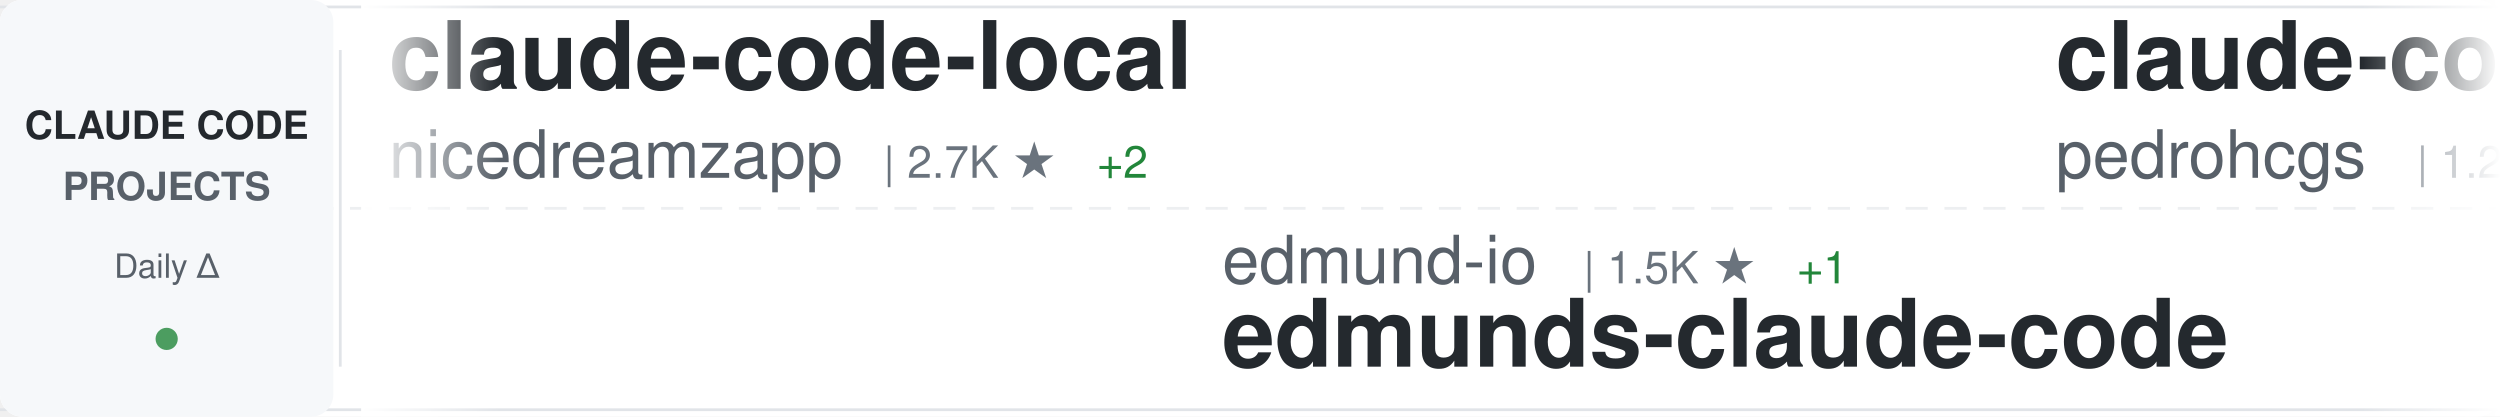
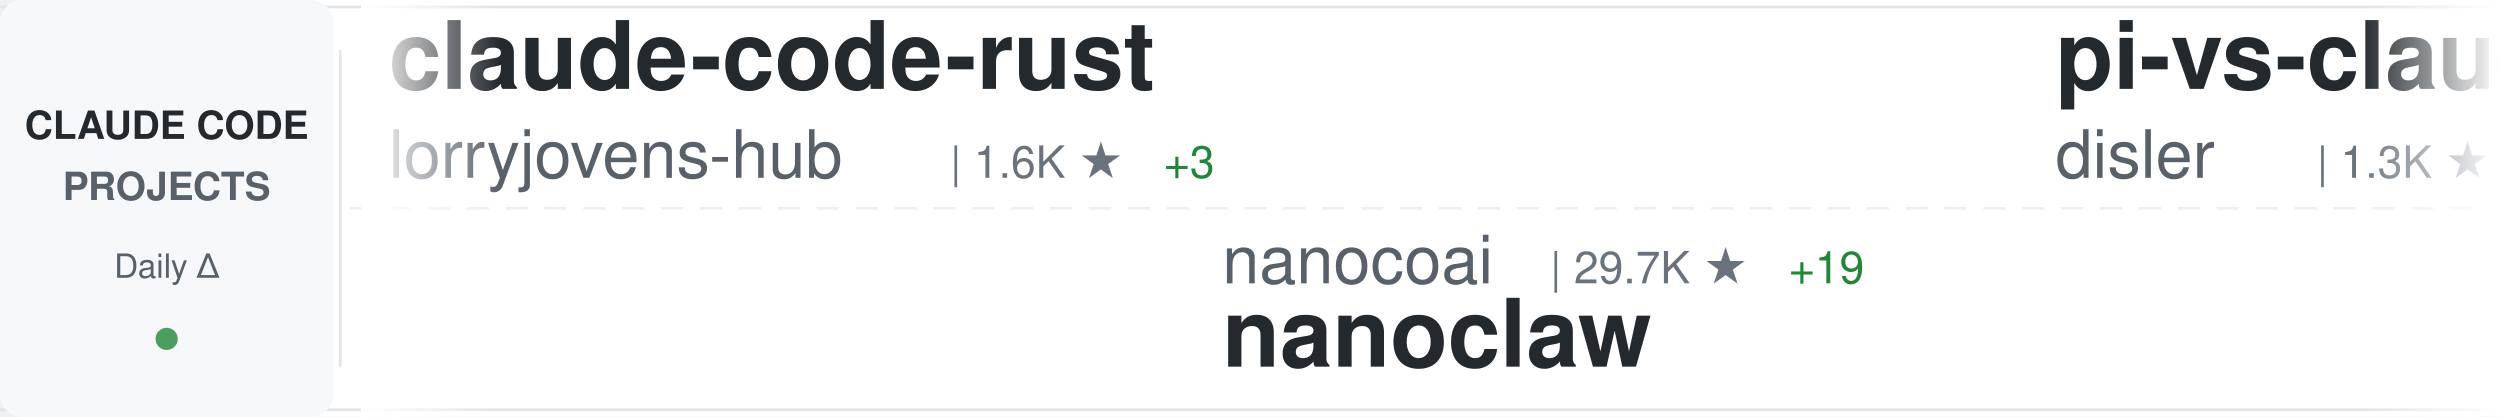
<svg xmlns="http://www.w3.org/2000/svg" width="900" height="150">
  <defs>
    <linearGradient id="awesomeLeftFade" x1="0%" y1="0%" x2="100%" y2="0%">
      <stop offset="0%" style="stop-color:#ffffff;stop-opacity:1" />
      <stop offset="100%" style="stop-color:#ffffff;stop-opacity:0" />
    </linearGradient>
    <linearGradient id="awesomeRightFade" x1="0%" y1="0%" x2="100%" y2="0%">
      <stop offset="0%" style="stop-color:#ffffff;stop-opacity:0" />
      <stop offset="100%" style="stop-color:#ffffff;stop-opacity:1" />
    </linearGradient>
  </defs>
  <rect width="900" height="150" fill="#ffffff" rx="8" />
  <rect x="0" y="2" width="900" height="1" fill="#e1e4e8" />
  <rect x="0" y="147" width="900" height="1" fill="#e1e4e8" />
  <line x1="0" y1="75" x2="900" y2="75" stroke="#e1e4e8" stroke-width="1" stroke-dasharray="8 6" opacity="0.6" />
  <rect x="0" y="0" width="120" height="150" fill="#f6f8fa" rx="8" />
  <text x="60" y="50" font-family="-apple-system, BlinkMacSystemFont, 'Segoe UI', Helvetica, Arial, sans-serif" font-size="14" font-weight="600" fill="#24292e" text-anchor="middle">CLAUDE CODE</text>
  <text x="60" y="72" font-family="-apple-system, BlinkMacSystemFont, 'Segoe UI', Helvetica, Arial, sans-serif" font-size="14" font-weight="600" fill="#586069" text-anchor="middle">PROJECTS</text>
  <text x="60" y="100" font-family="-apple-system, BlinkMacSystemFont, 'Segoe UI', Helvetica, Arial, sans-serif" font-size="12" font-weight="500" fill="#586069" text-anchor="middle">Daily Δ</text>
  <circle cx="60" cy="122" r="4" fill="#22863a" opacity="0.8" />
  <rect x="122" y="18" width="1" height="114" fill="#e1e4e8" />
  <clipPath id="awesomeTickerClip">
    <rect x="130" y="0" width="770" height="150" />
  </clipPath>
  <g clip-path="url(#awesomeTickerClip)">
    <g id="awesomeTickerItems">
      <animateTransform attributeName="transform" attributeType="XML" type="translate" from="0 0" to="-3000 0" dur="54s" repeatCount="indefinite" />
      <g transform="translate(0, 0)">
-         <text x="140" y="32" font-family="-apple-system, BlinkMacSystemFont, 'Segoe UI', Helvetica, Arial, sans-serif" font-size="34" font-weight="600" fill="#24292e">claude-code-local</text>
-         <text x="140" y="64" font-family="-apple-system, BlinkMacSystemFont, 'Segoe UI', Helvetica, Arial, sans-serif" font-size="24" font-weight="400" fill="#586069">nicedreamzapp</text>
-         <text x="318" y="64" font-family="-apple-system, BlinkMacSystemFont, 'Segoe UI', Helvetica, Arial, sans-serif" font-size="16" font-weight="500" fill="#6a737d">| 2.7K ★</text>
-         <text x="395" y="64" font-family="-apple-system, BlinkMacSystemFont, 'Segoe UI', Helvetica, Arial, sans-serif" font-size="16" font-weight="500" fill="#22863a"> +2</text>
+         <text x="140" y="32" font-family="-apple-system, BlinkMacSystemFont, 'Segoe UI', Helvetica, Arial, sans-serif" font-size="34" font-weight="600" fill="#24292e">claude-code-rust</text>
+         <text x="140" y="64" font-family="-apple-system, BlinkMacSystemFont, 'Segoe UI', Helvetica, Arial, sans-serif" font-size="24" font-weight="400" fill="#586069">lorryjovens-hub</text>
+         <text x="342" y="64" font-family="-apple-system, BlinkMacSystemFont, 'Segoe UI', Helvetica, Arial, sans-serif" font-size="16" font-weight="500" fill="#6a737d">| 1.6K ★</text>
+         <text x="419" y="64" font-family="-apple-system, BlinkMacSystemFont, 'Segoe UI', Helvetica, Arial, sans-serif" font-size="16" font-weight="500" fill="#22863a"> +3</text>
      </g>
      <g transform="translate(300, 0)">
-         <text x="140" y="102" font-family="-apple-system, BlinkMacSystemFont, 'Segoe UI', Helvetica, Arial, sans-serif" font-size="24" font-weight="400" fill="#586069">edmund-io</text>
-         <text x="270" y="102" font-family="-apple-system, BlinkMacSystemFont, 'Segoe UI', Helvetica, Arial, sans-serif" font-size="16" font-weight="500" fill="#6a737d">| 1.5K ★</text>
-         <text x="347" y="102" font-family="-apple-system, BlinkMacSystemFont, 'Segoe UI', Helvetica, Arial, sans-serif" font-size="16" font-weight="500" fill="#22863a"> +1</text>
-         <text x="140" y="132" font-family="-apple-system, BlinkMacSystemFont, 'Segoe UI', Helvetica, Arial, sans-serif" font-size="34" font-weight="600" fill="#24292e">edmunds-claude-code</text>
+         <text x="140" y="102" font-family="-apple-system, BlinkMacSystemFont, 'Segoe UI', Helvetica, Arial, sans-serif" font-size="24" font-weight="400" fill="#586069">nanocoai</text>
+         <text x="258" y="102" font-family="-apple-system, BlinkMacSystemFont, 'Segoe UI', Helvetica, Arial, sans-serif" font-size="16" font-weight="500" fill="#6a737d">| 29.7K ★</text>
+         <text x="344" y="102" font-family="-apple-system, BlinkMacSystemFont, 'Segoe UI', Helvetica, Arial, sans-serif" font-size="16" font-weight="500" fill="#22863a"> +19</text>
+         <text x="140" y="132" font-family="-apple-system, BlinkMacSystemFont, 'Segoe UI', Helvetica, Arial, sans-serif" font-size="34" font-weight="600" fill="#24292e">nanoclaw</text>
      </g>
      <g transform="translate(600, 0)">
-         <text x="140" y="32" font-family="-apple-system, BlinkMacSystemFont, 'Segoe UI', Helvetica, Arial, sans-serif" font-size="34" font-weight="600" fill="#24292e">claude-code-my-workflow</text>
-         <text x="140" y="64" font-family="-apple-system, BlinkMacSystemFont, 'Segoe UI', Helvetica, Arial, sans-serif" font-size="24" font-weight="400" fill="#586069">pedrohcgs</text>
-         <text x="270" y="64" font-family="-apple-system, BlinkMacSystemFont, 'Segoe UI', Helvetica, Arial, sans-serif" font-size="16" font-weight="500" fill="#6a737d">| 1.2K ★</text>
-         <text x="347" y="64" font-family="-apple-system, BlinkMacSystemFont, 'Segoe UI', Helvetica, Arial, sans-serif" font-size="16" font-weight="500" fill="#22863a"> +4</text>
+         <text x="140" y="32" font-family="-apple-system, BlinkMacSystemFont, 'Segoe UI', Helvetica, Arial, sans-serif" font-size="34" font-weight="600" fill="#24292e">pi-vs-claude-code</text>
+         <text x="140" y="64" font-family="-apple-system, BlinkMacSystemFont, 'Segoe UI', Helvetica, Arial, sans-serif" font-size="24" font-weight="400" fill="#586069">disler</text>
+         <text x="234" y="64" font-family="-apple-system, BlinkMacSystemFont, 'Segoe UI', Helvetica, Arial, sans-serif" font-size="16" font-weight="500" fill="#6a737d">| 1.3K ★</text>
+         <text x="311" y="64" font-family="-apple-system, BlinkMacSystemFont, 'Segoe UI', Helvetica, Arial, sans-serif" font-size="16" font-weight="500" fill="#22863a"> +3</text>
      </g>
      <g transform="translate(900, 0)">
-         <text x="140" y="102" font-family="-apple-system, BlinkMacSystemFont, 'Segoe UI', Helvetica, Arial, sans-serif" font-size="24" font-weight="400" fill="#586069">anthropics</text>
-         <text x="282" y="102" font-family="-apple-system, BlinkMacSystemFont, 'Segoe UI', Helvetica, Arial, sans-serif" font-size="16" font-weight="500" fill="#6a737d">| 147.8K ★</text>
-         <text x="377" y="102" font-family="-apple-system, BlinkMacSystemFont, 'Segoe UI', Helvetica, Arial, sans-serif" font-size="16" font-weight="500" fill="#22863a"> +431</text>
-         <text x="140" y="132" font-family="-apple-system, BlinkMacSystemFont, 'Segoe UI', Helvetica, Arial, sans-serif" font-size="34" font-weight="600" fill="#24292e">skills</text>
+         <text x="140" y="102" font-family="-apple-system, BlinkMacSystemFont, 'Segoe UI', Helvetica, Arial, sans-serif" font-size="24" font-weight="400" fill="#586069">VineeTagarwaL-code</text>
+         <text x="378" y="102" font-family="-apple-system, BlinkMacSystemFont, 'Segoe UI', Helvetica, Arial, sans-serif" font-size="16" font-weight="500" fill="#6a737d">| 276 ★</text>
+         <text x="140" y="132" font-family="-apple-system, BlinkMacSystemFont, 'Segoe UI', Helvetica, Arial, sans-serif" font-size="34" font-weight="600" fill="#24292e">claude-code</text>
      </g>
      <g transform="translate(1200, 0)">
-         <text x="140" y="32" font-family="-apple-system, BlinkMacSystemFont, 'Segoe UI', Helvetica, Arial, sans-serif" font-size="34" font-weight="600" fill="#24292e">claude-code</text>
-         <text x="140" y="64" font-family="-apple-system, BlinkMacSystemFont, 'Segoe UI', Helvetica, Arial, sans-serif" font-size="24" font-weight="400" fill="#586069">xorespesp</text>
-         <text x="270" y="64" font-family="-apple-system, BlinkMacSystemFont, 'Segoe UI', Helvetica, Arial, sans-serif" font-size="16" font-weight="500" fill="#6a737d">| 226 ★</text>
+         <text x="140" y="32" font-family="-apple-system, BlinkMacSystemFont, 'Segoe UI', Helvetica, Arial, sans-serif" font-size="34" font-weight="600" fill="#24292e">claude-code-harness</text>
+         <text x="140" y="64" font-family="-apple-system, BlinkMacSystemFont, 'Segoe UI', Helvetica, Arial, sans-serif" font-size="24" font-weight="400" fill="#586069">Chachamaru127</text>
+         <text x="318" y="64" font-family="-apple-system, BlinkMacSystemFont, 'Segoe UI', Helvetica, Arial, sans-serif" font-size="16" font-weight="500" fill="#6a737d">| 2.7K ★</text>
+         <text x="395" y="64" font-family="-apple-system, BlinkMacSystemFont, 'Segoe UI', Helvetica, Arial, sans-serif" font-size="16" font-weight="500" fill="#22863a"> +19</text>
      </g>
      <g transform="translate(1500, 0)">
-         <text x="140" y="102" font-family="-apple-system, BlinkMacSystemFont, 'Segoe UI', Helvetica, Arial, sans-serif" font-size="24" font-weight="400" fill="#586069">carlvellotti</text>
-         <text x="306" y="102" font-family="-apple-system, BlinkMacSystemFont, 'Segoe UI', Helvetica, Arial, sans-serif" font-size="16" font-weight="500" fill="#6a737d">| 2.1K ★</text>
-         <text x="383" y="102" font-family="-apple-system, BlinkMacSystemFont, 'Segoe UI', Helvetica, Arial, sans-serif" font-size="16" font-weight="500" fill="#22863a"> +1</text>
-         <text x="140" y="132" font-family="-apple-system, BlinkMacSystemFont, 'Segoe UI', Helvetica, Arial, sans-serif" font-size="34" font-weight="600" fill="#24292e">claude-code-pm-course</text>
+         <text x="140" y="102" font-family="-apple-system, BlinkMacSystemFont, 'Segoe UI', Helvetica, Arial, sans-serif" font-size="24" font-weight="400" fill="#586069">yasasbanukaofficial</text>
+         <text x="390" y="102" font-family="-apple-system, BlinkMacSystemFont, 'Segoe UI', Helvetica, Arial, sans-serif" font-size="16" font-weight="500" fill="#6a737d">| 3.5K ★</text>
+         <text x="467" y="102" font-family="-apple-system, BlinkMacSystemFont, 'Segoe UI', Helvetica, Arial, sans-serif" font-size="16" font-weight="500" fill="#22863a"> +7</text>
+         <text x="140" y="132" font-family="-apple-system, BlinkMacSystemFont, 'Segoe UI', Helvetica, Arial, sans-serif" font-size="34" font-weight="600" fill="#24292e">claude-code</text>
      </g>
      <g transform="translate(1800, 0)">
-         <text x="140" y="32" font-family="-apple-system, BlinkMacSystemFont, 'Segoe UI', Helvetica, Arial, sans-serif" font-size="34" font-weight="600" fill="#24292e">Claude-Code</text>
-         <text x="140" y="64" font-family="-apple-system, BlinkMacSystemFont, 'Segoe UI', Helvetica, Arial, sans-serif" font-size="24" font-weight="400" fill="#586069">pengchengneo</text>
-         <text x="306" y="64" font-family="-apple-system, BlinkMacSystemFont, 'Segoe UI', Helvetica, Arial, sans-serif" font-size="16" font-weight="500" fill="#6a737d">| 1.5K ★</text>
-         <text x="383" y="64" font-family="-apple-system, BlinkMacSystemFont, 'Segoe UI', Helvetica, Arial, sans-serif" font-size="16" font-weight="500" fill="#22863a"> +15</text>
+         <text x="140" y="32" font-family="-apple-system, BlinkMacSystemFont, 'Segoe UI', Helvetica, Arial, sans-serif" font-size="34" font-weight="600" fill="#24292e">claude-code</text>
+         <text x="140" y="64" font-family="-apple-system, BlinkMacSystemFont, 'Segoe UI', Helvetica, Arial, sans-serif" font-size="24" font-weight="400" fill="#586069">Onewon</text>
+         <text x="234" y="64" font-family="-apple-system, BlinkMacSystemFont, 'Segoe UI', Helvetica, Arial, sans-serif" font-size="16" font-weight="500" fill="#6a737d">| 181 ★</text>
      </g>
      <g transform="translate(2100, 0)">
+         <text x="140" y="102" font-family="-apple-system, BlinkMacSystemFont, 'Segoe UI', Helvetica, Arial, sans-serif" font-size="24" font-weight="400" fill="#586069">anthropics</text>
+         <text x="282" y="102" font-family="-apple-system, BlinkMacSystemFont, 'Segoe UI', Helvetica, Arial, sans-serif" font-size="16" font-weight="500" fill="#6a737d">| 866 ★</text>
+         <text x="350" y="102" font-family="-apple-system, BlinkMacSystemFont, 'Segoe UI', Helvetica, Arial, sans-serif" font-size="16" font-weight="500" fill="#22863a"> +1</text>
+         <text x="140" y="132" font-family="-apple-system, BlinkMacSystemFont, 'Segoe UI', Helvetica, Arial, sans-serif" font-size="34" font-weight="600" fill="#24292e">claude-code-base-action</text>
+       </g>
+       <g transform="translate(2400, 0)">
+         <text x="140" y="32" font-family="-apple-system, BlinkMacSystemFont, 'Segoe UI', Helvetica, Arial, sans-serif" font-size="34" font-weight="600" fill="#24292e">ClaudeCodeAgents</text>
+         <text x="140" y="64" font-family="-apple-system, BlinkMacSystemFont, 'Segoe UI', Helvetica, Arial, sans-serif" font-size="24" font-weight="400" fill="#586069">darcyegb</text>
+         <text x="258" y="64" font-family="-apple-system, BlinkMacSystemFont, 'Segoe UI', Helvetica, Arial, sans-serif" font-size="16" font-weight="500" fill="#6a737d">| 716 ★</text>
+         <text x="326" y="64" font-family="-apple-system, BlinkMacSystemFont, 'Segoe UI', Helvetica, Arial, sans-serif" font-size="16" font-weight="500" fill="#22863a"> +1</text>
+       </g>
+       <g transform="translate(2700, 0)">
        <text x="140" y="102" font-family="-apple-system, BlinkMacSystemFont, 'Segoe UI', Helvetica, Arial, sans-serif" font-size="24" font-weight="400" fill="#586069">AprilNEA</text>
        <text x="258" y="102" font-family="-apple-system, BlinkMacSystemFont, 'Segoe UI', Helvetica, Arial, sans-serif" font-size="16" font-weight="500" fill="#6a737d">| 384 ★</text>
        <text x="140" y="132" font-family="-apple-system, BlinkMacSystemFont, 'Segoe UI', Helvetica, Arial, sans-serif" font-size="34" font-weight="600" fill="#24292e">claude-code-source</text>
      </g>
-       <g transform="translate(2400, 0)">
-         <text x="140" y="32" font-family="-apple-system, BlinkMacSystemFont, 'Segoe UI', Helvetica, Arial, sans-serif" font-size="34" font-weight="600" fill="#24292e">ClaudeCode</text>
-         <text x="140" y="64" font-family="-apple-system, BlinkMacSystemFont, 'Segoe UI', Helvetica, Arial, sans-serif" font-size="24" font-weight="400" fill="#586069">guanshan</text>
-         <text x="258" y="64" font-family="-apple-system, BlinkMacSystemFont, 'Segoe UI', Helvetica, Arial, sans-serif" font-size="16" font-weight="500" fill="#6a737d">| 60 ★</text>
-       </g>
-       <g transform="translate(2700, 0)">
-         <text x="140" y="102" font-family="-apple-system, BlinkMacSystemFont, 'Segoe UI', Helvetica, Arial, sans-serif" font-size="24" font-weight="400" fill="#586069">lintsinghua</text>
-         <text x="294" y="102" font-family="-apple-system, BlinkMacSystemFont, 'Segoe UI', Helvetica, Arial, sans-serif" font-size="16" font-weight="500" fill="#6a737d">| 3.6K ★</text>
-         <text x="371" y="102" font-family="-apple-system, BlinkMacSystemFont, 'Segoe UI', Helvetica, Arial, sans-serif" font-size="16" font-weight="500" fill="#22863a"> +15</text>
-         <text x="140" y="132" font-family="-apple-system, BlinkMacSystemFont, 'Segoe UI', Helvetica, Arial, sans-serif" font-size="34" font-weight="600" fill="#24292e">claude-code-book</text>
-       </g>
      <g transform="translate(3000, 0)">
-         <text x="140" y="32" font-family="-apple-system, BlinkMacSystemFont, 'Segoe UI', Helvetica, Arial, sans-serif" font-size="34" font-weight="600" fill="#24292e">claude-code-local</text>
-         <text x="140" y="64" font-family="-apple-system, BlinkMacSystemFont, 'Segoe UI', Helvetica, Arial, sans-serif" font-size="24" font-weight="400" fill="#586069">nicedreamzapp</text>
-         <text x="318" y="64" font-family="-apple-system, BlinkMacSystemFont, 'Segoe UI', Helvetica, Arial, sans-serif" font-size="16" font-weight="500" fill="#6a737d">| 2.7K ★</text>
-         <text x="395" y="64" font-family="-apple-system, BlinkMacSystemFont, 'Segoe UI', Helvetica, Arial, sans-serif" font-size="16" font-weight="500" fill="#22863a"> +2</text>
+         <text x="140" y="32" font-family="-apple-system, BlinkMacSystemFont, 'Segoe UI', Helvetica, Arial, sans-serif" font-size="34" font-weight="600" fill="#24292e">claude-code-rust</text>
+         <text x="140" y="64" font-family="-apple-system, BlinkMacSystemFont, 'Segoe UI', Helvetica, Arial, sans-serif" font-size="24" font-weight="400" fill="#586069">lorryjovens-hub</text>
+         <text x="342" y="64" font-family="-apple-system, BlinkMacSystemFont, 'Segoe UI', Helvetica, Arial, sans-serif" font-size="16" font-weight="500" fill="#6a737d">| 1.6K ★</text>
+         <text x="419" y="64" font-family="-apple-system, BlinkMacSystemFont, 'Segoe UI', Helvetica, Arial, sans-serif" font-size="16" font-weight="500" fill="#22863a"> +3</text>
      </g>
      <g transform="translate(3300, 0)">
-         <text x="140" y="102" font-family="-apple-system, BlinkMacSystemFont, 'Segoe UI', Helvetica, Arial, sans-serif" font-size="24" font-weight="400" fill="#586069">edmund-io</text>
-         <text x="270" y="102" font-family="-apple-system, BlinkMacSystemFont, 'Segoe UI', Helvetica, Arial, sans-serif" font-size="16" font-weight="500" fill="#6a737d">| 1.5K ★</text>
-         <text x="347" y="102" font-family="-apple-system, BlinkMacSystemFont, 'Segoe UI', Helvetica, Arial, sans-serif" font-size="16" font-weight="500" fill="#22863a"> +1</text>
-         <text x="140" y="132" font-family="-apple-system, BlinkMacSystemFont, 'Segoe UI', Helvetica, Arial, sans-serif" font-size="34" font-weight="600" fill="#24292e">edmunds-claude-code</text>
+         <text x="140" y="102" font-family="-apple-system, BlinkMacSystemFont, 'Segoe UI', Helvetica, Arial, sans-serif" font-size="24" font-weight="400" fill="#586069">nanocoai</text>
+         <text x="258" y="102" font-family="-apple-system, BlinkMacSystemFont, 'Segoe UI', Helvetica, Arial, sans-serif" font-size="16" font-weight="500" fill="#6a737d">| 29.7K ★</text>
+         <text x="344" y="102" font-family="-apple-system, BlinkMacSystemFont, 'Segoe UI', Helvetica, Arial, sans-serif" font-size="16" font-weight="500" fill="#22863a"> +19</text>
+         <text x="140" y="132" font-family="-apple-system, BlinkMacSystemFont, 'Segoe UI', Helvetica, Arial, sans-serif" font-size="34" font-weight="600" fill="#24292e">nanoclaw</text>
      </g>
      <g transform="translate(3600, 0)">
-         <text x="140" y="32" font-family="-apple-system, BlinkMacSystemFont, 'Segoe UI', Helvetica, Arial, sans-serif" font-size="34" font-weight="600" fill="#24292e">claude-code-my-workflow</text>
-         <text x="140" y="64" font-family="-apple-system, BlinkMacSystemFont, 'Segoe UI', Helvetica, Arial, sans-serif" font-size="24" font-weight="400" fill="#586069">pedrohcgs</text>
-         <text x="270" y="64" font-family="-apple-system, BlinkMacSystemFont, 'Segoe UI', Helvetica, Arial, sans-serif" font-size="16" font-weight="500" fill="#6a737d">| 1.2K ★</text>
-         <text x="347" y="64" font-family="-apple-system, BlinkMacSystemFont, 'Segoe UI', Helvetica, Arial, sans-serif" font-size="16" font-weight="500" fill="#22863a"> +4</text>
+         <text x="140" y="32" font-family="-apple-system, BlinkMacSystemFont, 'Segoe UI', Helvetica, Arial, sans-serif" font-size="34" font-weight="600" fill="#24292e">pi-vs-claude-code</text>
+         <text x="140" y="64" font-family="-apple-system, BlinkMacSystemFont, 'Segoe UI', Helvetica, Arial, sans-serif" font-size="24" font-weight="400" fill="#586069">disler</text>
+         <text x="234" y="64" font-family="-apple-system, BlinkMacSystemFont, 'Segoe UI', Helvetica, Arial, sans-serif" font-size="16" font-weight="500" fill="#6a737d">| 1.3K ★</text>
+         <text x="311" y="64" font-family="-apple-system, BlinkMacSystemFont, 'Segoe UI', Helvetica, Arial, sans-serif" font-size="16" font-weight="500" fill="#22863a"> +3</text>
      </g>
      <g transform="translate(3900, 0)">
-         <text x="140" y="102" font-family="-apple-system, BlinkMacSystemFont, 'Segoe UI', Helvetica, Arial, sans-serif" font-size="24" font-weight="400" fill="#586069">anthropics</text>
-         <text x="282" y="102" font-family="-apple-system, BlinkMacSystemFont, 'Segoe UI', Helvetica, Arial, sans-serif" font-size="16" font-weight="500" fill="#6a737d">| 147.8K ★</text>
-         <text x="377" y="102" font-family="-apple-system, BlinkMacSystemFont, 'Segoe UI', Helvetica, Arial, sans-serif" font-size="16" font-weight="500" fill="#22863a"> +431</text>
-         <text x="140" y="132" font-family="-apple-system, BlinkMacSystemFont, 'Segoe UI', Helvetica, Arial, sans-serif" font-size="34" font-weight="600" fill="#24292e">skills</text>
+         <text x="140" y="102" font-family="-apple-system, BlinkMacSystemFont, 'Segoe UI', Helvetica, Arial, sans-serif" font-size="24" font-weight="400" fill="#586069">VineeTagarwaL-code</text>
+         <text x="378" y="102" font-family="-apple-system, BlinkMacSystemFont, 'Segoe UI', Helvetica, Arial, sans-serif" font-size="16" font-weight="500" fill="#6a737d">| 276 ★</text>
+         <text x="140" y="132" font-family="-apple-system, BlinkMacSystemFont, 'Segoe UI', Helvetica, Arial, sans-serif" font-size="34" font-weight="600" fill="#24292e">claude-code</text>
      </g>
    </g>
  </g>
  <rect x="130" y="0" width="50" height="150" fill="url(#awesomeLeftFade)" />
  <rect x="850" y="0" width="50" height="150" fill="url(#awesomeRightFade)" />
</svg>
